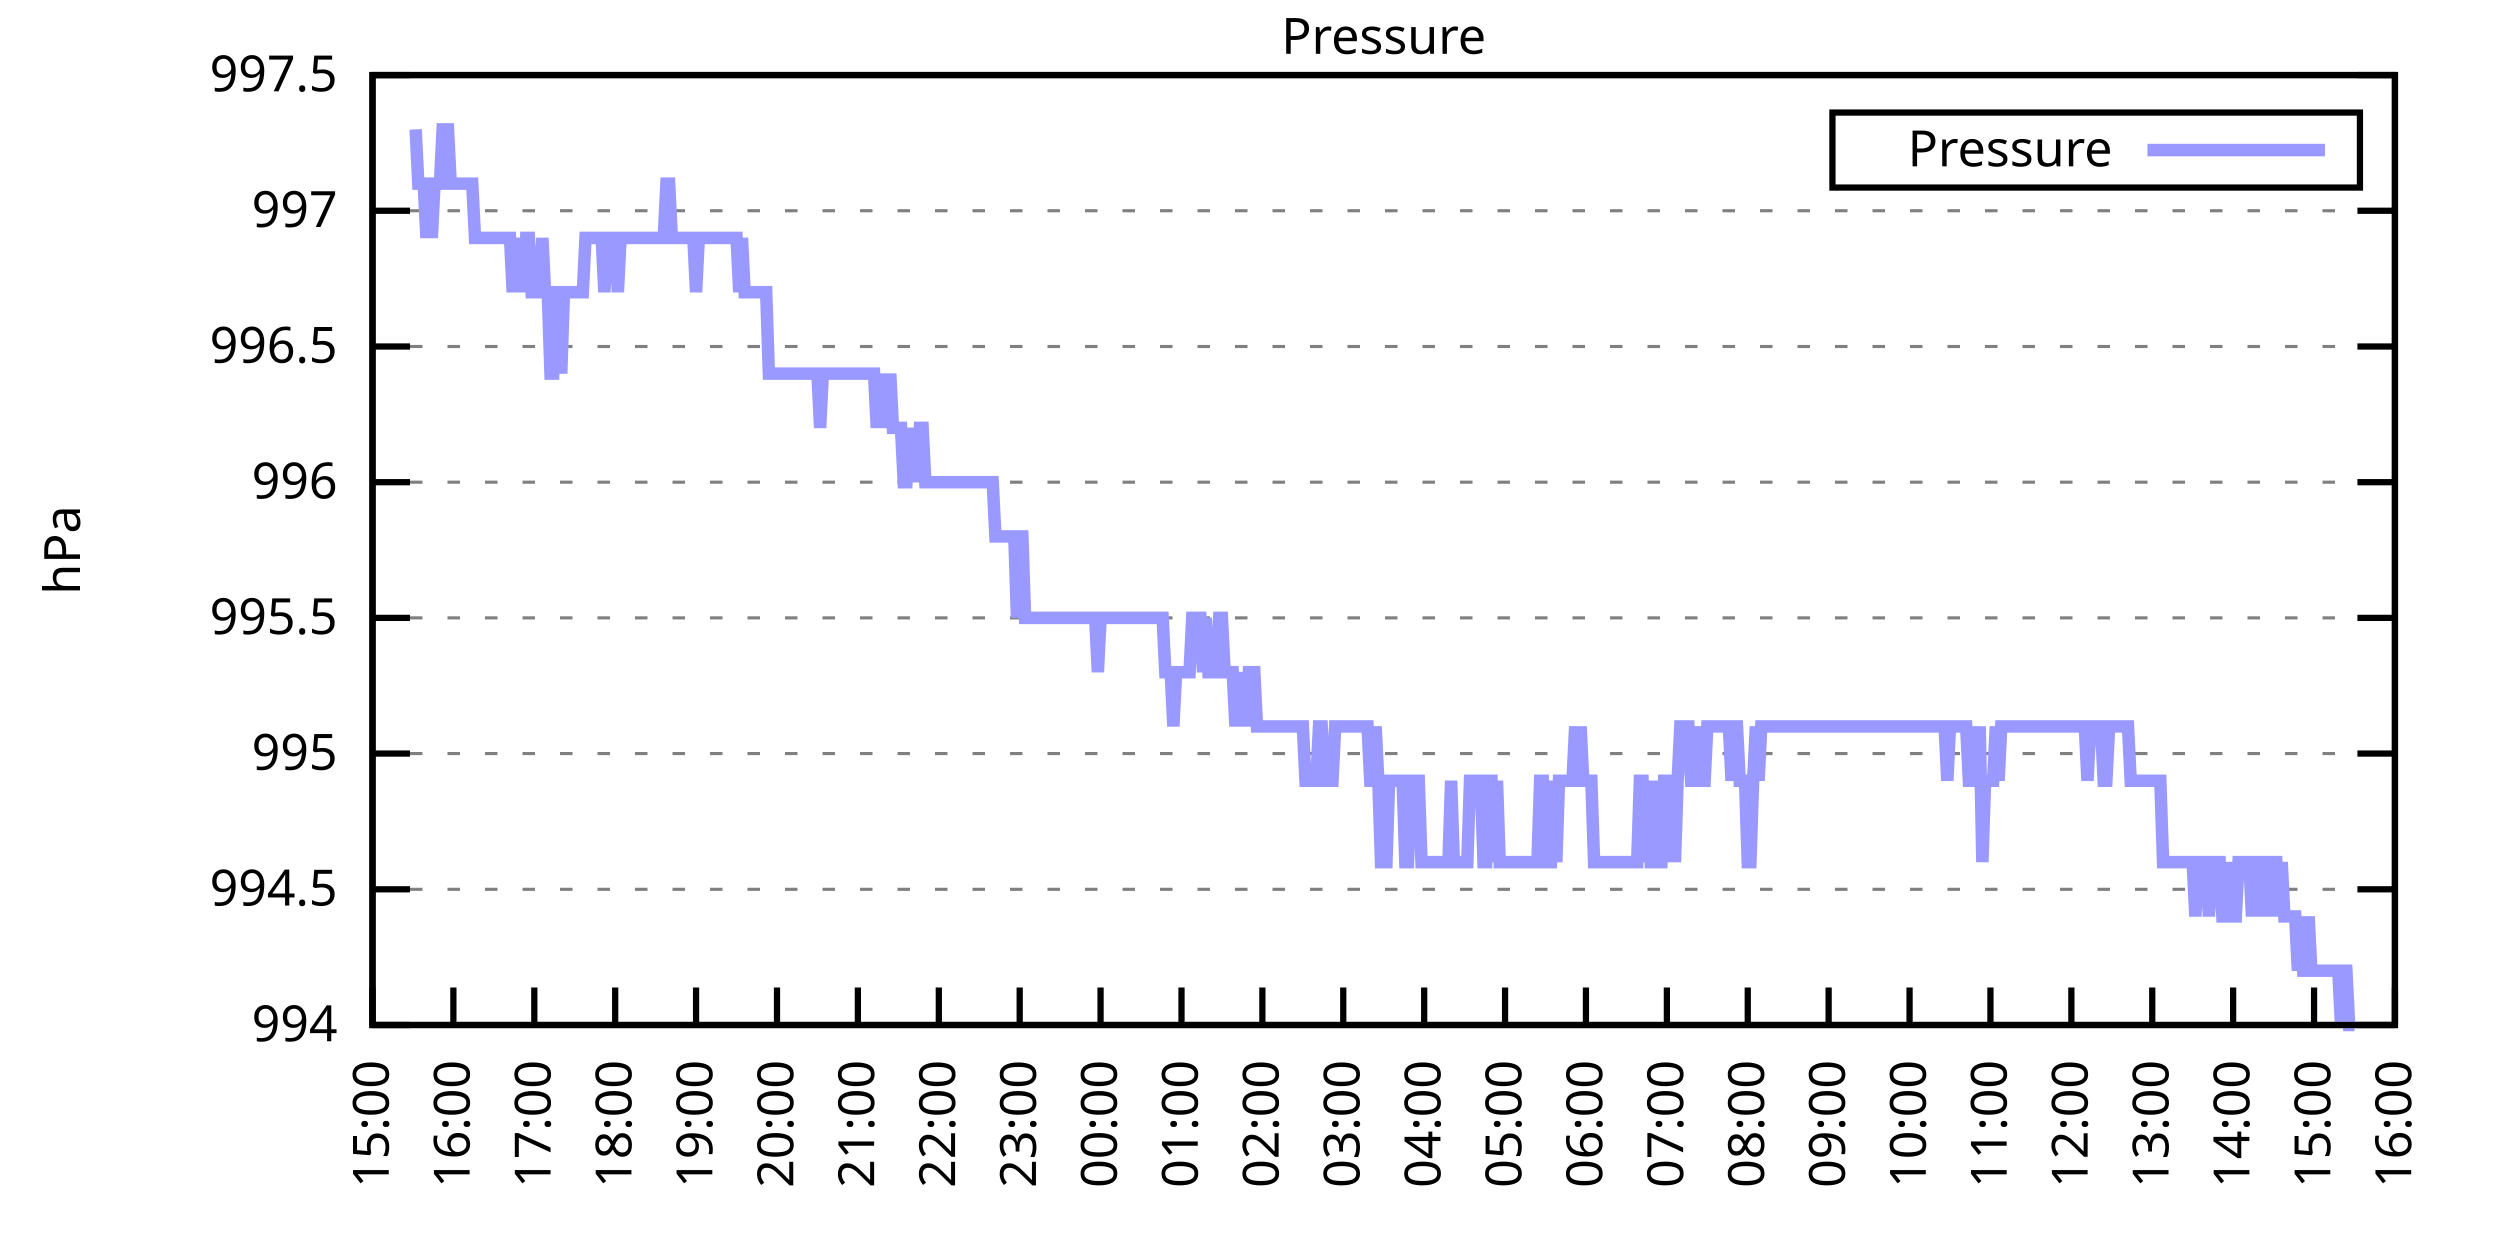
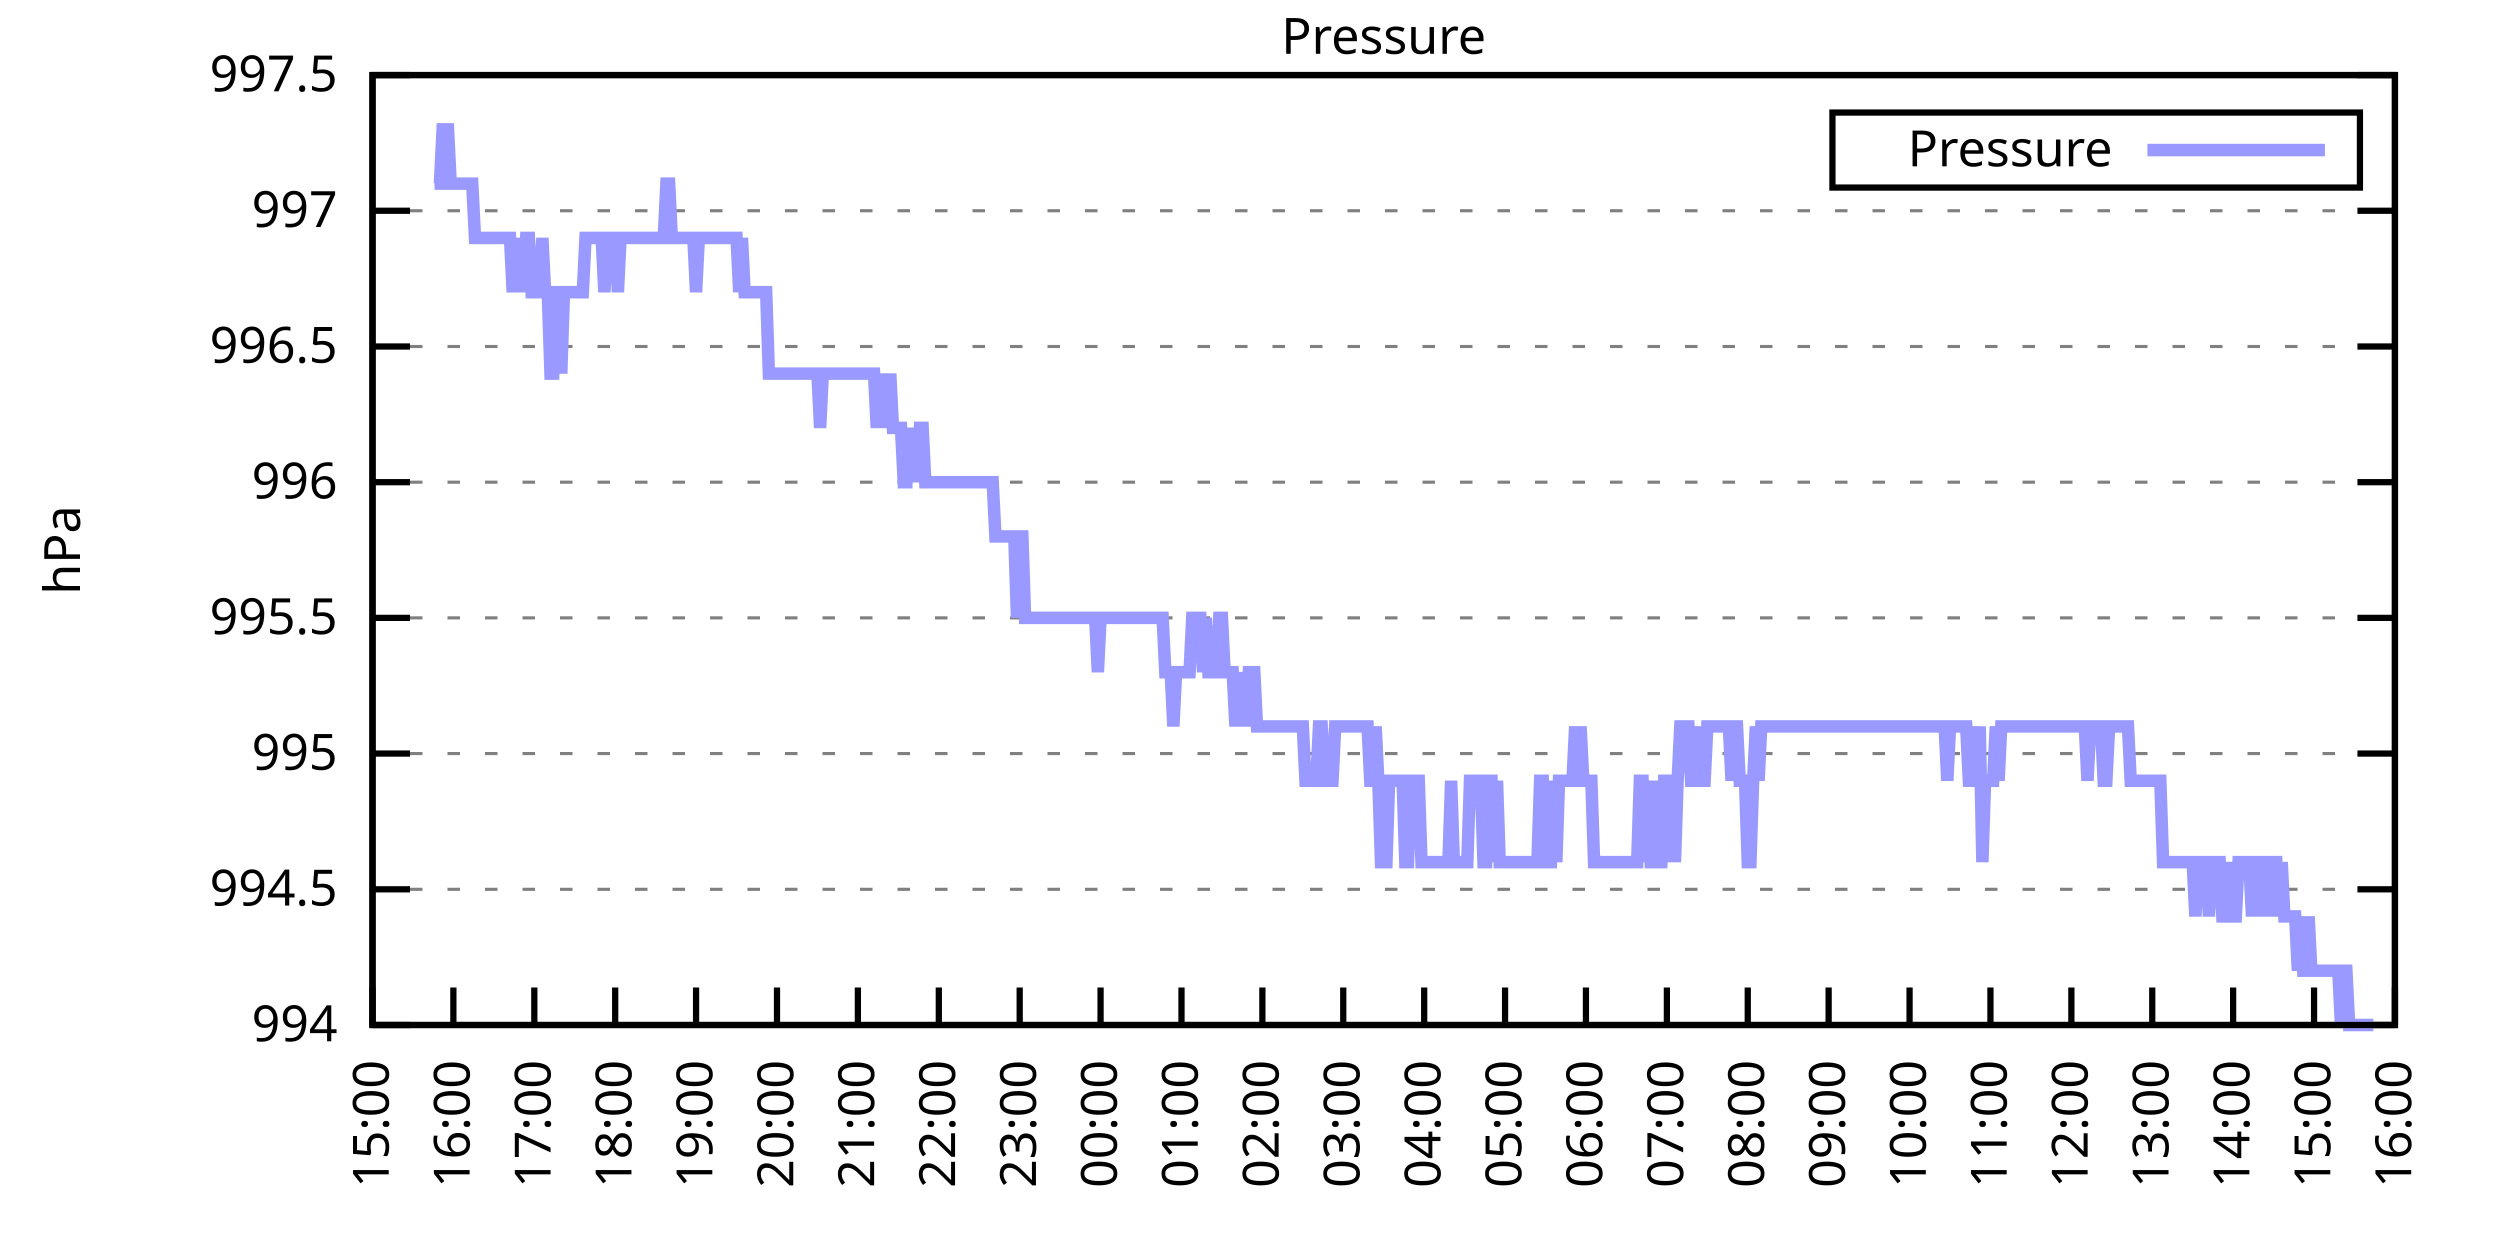
<svg xmlns="http://www.w3.org/2000/svg" xmlns:xlink="http://www.w3.org/1999/xlink" width="400" height="200" viewBox="0 0 400 200">
  <g id="gnuplot_canvas">
    <rect x="0" y="0" width="400" height="200" fill="none" />
    <defs>
      <circle id="gpDot" r="0.5" stroke-width="0.5" stroke="currentColor" />
      <path id="gpPt0" stroke-width="0.333" stroke="currentColor" d="M-1,0 h2 M0,-1 v2" />
      <path id="gpPt1" stroke-width="0.333" stroke="currentColor" d="M-1,-1 L1,1 M1,-1 L-1,1" />
      <path id="gpPt2" stroke-width="0.333" stroke="currentColor" d="M-1,0 L1,0 M0,-1 L0,1 M-1,-1 L1,1 M-1,1 L1,-1" />
      <rect id="gpPt3" stroke-width="0.333" stroke="currentColor" x="-1" y="-1" width="2" height="2" />
      <rect id="gpPt4" stroke-width="0.333" stroke="currentColor" fill="currentColor" x="-1" y="-1" width="2" height="2" />
      <circle id="gpPt5" stroke-width="0.333" stroke="currentColor" cx="0" cy="0" r="1" />
      <use xlink:href="#gpPt5" id="gpPt6" fill="currentColor" stroke="none" />
      <path id="gpPt7" stroke-width="0.333" stroke="currentColor" d="M0,-1.33 L-1.33,0.67 L1.33,0.67 z" />
      <use xlink:href="#gpPt7" id="gpPt8" fill="currentColor" stroke="none" />
      <use xlink:href="#gpPt7" id="gpPt9" stroke="currentColor" transform="rotate(180)" />
      <use xlink:href="#gpPt9" id="gpPt10" fill="currentColor" stroke="none" />
      <use xlink:href="#gpPt3" id="gpPt11" stroke="currentColor" transform="rotate(45)" />
      <use xlink:href="#gpPt11" id="gpPt12" fill="currentColor" stroke="none" />
      <path id="gpPt13" stroke-width="0.333" stroke="currentColor" d="M0,1.330 L1.265,0.411 L0.782,-1.067 L-0.782,-1.076 L-1.265,0.411 z" />
      <use xlink:href="#gpPt13" id="gpPt14" fill="currentColor" stroke="none" />
      <filter id="textbox" filterUnits="objectBoundingBox" x="0" y="0" height="1" width="1">
        <feFlood flood-color="white" flood-opacity="1" result="bgnd" />
        <feComposite in="SourceGraphic" in2="bgnd" operator="atop" />
      </filter>
      <filter id="greybox" filterUnits="objectBoundingBox" x="0" y="0" height="1" width="1">
        <feFlood flood-color="lightgrey" flood-opacity="1" result="grey" />
        <feComposite in="SourceGraphic" in2="grey" operator="atop" />
      </filter>
    </defs>
    <g fill="none" color="white" stroke="currentColor" stroke-width="1.00" stroke-linecap="butt" stroke-linejoin="miter">
</g>
    <g fill="none" color="black" stroke="currentColor" stroke-width="1.00" stroke-linecap="butt" stroke-linejoin="miter">
      <g stroke="none" shape-rendering="crispEdges">
        <polygon fill="rgb(255, 255, 255)" points="59.60,164.00 383.18,164.00 383.18,12.02 59.60,12.02 " />
      </g>
    </g>
    <g fill="none" color="black" stroke="currentColor" stroke-width="1.00" stroke-linecap="butt" stroke-linejoin="miter">
</g>
    <g fill="none" color="black" stroke="black" stroke-width="0.50" stroke-linecap="butt" stroke-linejoin="miter">
</g>
    <g fill="none" color="gray" stroke="currentColor" stroke-width="0.50" stroke-linecap="butt" stroke-linejoin="miter">
      <path stroke="gray" stroke-dasharray="2,4" class="gridline" d="M59.60,164.00 L383.19,164.00  " />
    </g>
    <g fill="none" color="gray" stroke="gray" stroke-width="1.00" stroke-linecap="butt" stroke-linejoin="miter">
</g>
    <g fill="none" color="black" stroke="currentColor" stroke-width="1.00" stroke-linecap="butt" stroke-linejoin="miter">
      <path stroke="black" d="M59.60,164.00 L65.60,164.00 M383.19,164.00 L377.19,164.00  " />
      <g transform="translate(54.00,166.60)" stroke="none" fill="black" font-family="Sans" font-size="8.00" text-anchor="end">
        <text>
          <tspan font-family="Sans"> 994</tspan>
        </text>
      </g>
    </g>
    <g fill="none" color="black" stroke="currentColor" stroke-width="1.00" stroke-linecap="butt" stroke-linejoin="miter">
</g>
    <g fill="none" color="black" stroke="black" stroke-width="0.50" stroke-linecap="butt" stroke-linejoin="miter">
</g>
    <g fill="none" color="gray" stroke="currentColor" stroke-width="0.50" stroke-linecap="butt" stroke-linejoin="miter">
      <path stroke="gray" stroke-dasharray="2,4" class="gridline" d="M59.60,142.29 L383.19,142.29  " />
    </g>
    <g fill="none" color="gray" stroke="gray" stroke-width="1.00" stroke-linecap="butt" stroke-linejoin="miter">
</g>
    <g fill="none" color="black" stroke="currentColor" stroke-width="1.00" stroke-linecap="butt" stroke-linejoin="miter">
      <path stroke="black" d="M59.60,142.29 L65.60,142.29 M383.19,142.29 L377.19,142.29  " />
      <g transform="translate(54.00,144.89)" stroke="none" fill="black" font-family="Sans" font-size="8.00" text-anchor="end">
        <text>
          <tspan font-family="Sans"> 994.5</tspan>
        </text>
      </g>
    </g>
    <g fill="none" color="black" stroke="currentColor" stroke-width="1.00" stroke-linecap="butt" stroke-linejoin="miter">
</g>
    <g fill="none" color="black" stroke="black" stroke-width="0.50" stroke-linecap="butt" stroke-linejoin="miter">
</g>
    <g fill="none" color="gray" stroke="currentColor" stroke-width="0.50" stroke-linecap="butt" stroke-linejoin="miter">
      <path stroke="gray" stroke-dasharray="2,4" class="gridline" d="M59.60,120.57 L383.19,120.57  " />
    </g>
    <g fill="none" color="gray" stroke="gray" stroke-width="1.00" stroke-linecap="butt" stroke-linejoin="miter">
</g>
    <g fill="none" color="black" stroke="currentColor" stroke-width="1.00" stroke-linecap="butt" stroke-linejoin="miter">
      <path stroke="black" d="M59.60,120.57 L65.60,120.57 M383.19,120.57 L377.19,120.57  " />
      <g transform="translate(54.00,123.17)" stroke="none" fill="black" font-family="Sans" font-size="8.00" text-anchor="end">
        <text>
          <tspan font-family="Sans"> 995</tspan>
        </text>
      </g>
    </g>
    <g fill="none" color="black" stroke="currentColor" stroke-width="1.00" stroke-linecap="butt" stroke-linejoin="miter">
</g>
    <g fill="none" color="black" stroke="black" stroke-width="0.50" stroke-linecap="butt" stroke-linejoin="miter">
</g>
    <g fill="none" color="gray" stroke="currentColor" stroke-width="0.50" stroke-linecap="butt" stroke-linejoin="miter">
      <path stroke="gray" stroke-dasharray="2,4" class="gridline" d="M59.60,98.86 L383.19,98.86  " />
    </g>
    <g fill="none" color="gray" stroke="gray" stroke-width="1.00" stroke-linecap="butt" stroke-linejoin="miter">
</g>
    <g fill="none" color="black" stroke="currentColor" stroke-width="1.00" stroke-linecap="butt" stroke-linejoin="miter">
      <path stroke="black" d="M59.60,98.86 L65.60,98.86 M383.19,98.86 L377.19,98.86  " />
      <g transform="translate(54.00,101.46)" stroke="none" fill="black" font-family="Sans" font-size="8.00" text-anchor="end">
        <text>
          <tspan font-family="Sans"> 995.5</tspan>
        </text>
      </g>
    </g>
    <g fill="none" color="black" stroke="currentColor" stroke-width="1.00" stroke-linecap="butt" stroke-linejoin="miter">
</g>
    <g fill="none" color="black" stroke="black" stroke-width="0.50" stroke-linecap="butt" stroke-linejoin="miter">
</g>
    <g fill="none" color="gray" stroke="currentColor" stroke-width="0.50" stroke-linecap="butt" stroke-linejoin="miter">
      <path stroke="gray" stroke-dasharray="2,4" class="gridline" d="M59.60,77.15 L383.19,77.15  " />
    </g>
    <g fill="none" color="gray" stroke="gray" stroke-width="1.00" stroke-linecap="butt" stroke-linejoin="miter">
</g>
    <g fill="none" color="black" stroke="currentColor" stroke-width="1.00" stroke-linecap="butt" stroke-linejoin="miter">
      <path stroke="black" d="M59.60,77.15 L65.60,77.15 M383.19,77.15 L377.19,77.15  " />
      <g transform="translate(54.00,79.75)" stroke="none" fill="black" font-family="Sans" font-size="8.00" text-anchor="end">
        <text>
          <tspan font-family="Sans"> 996</tspan>
        </text>
      </g>
    </g>
    <g fill="none" color="black" stroke="currentColor" stroke-width="1.00" stroke-linecap="butt" stroke-linejoin="miter">
</g>
    <g fill="none" color="black" stroke="black" stroke-width="0.50" stroke-linecap="butt" stroke-linejoin="miter">
</g>
    <g fill="none" color="gray" stroke="currentColor" stroke-width="0.50" stroke-linecap="butt" stroke-linejoin="miter">
      <path stroke="gray" stroke-dasharray="2,4" class="gridline" d="M59.60,55.44 L383.19,55.44  " />
    </g>
    <g fill="none" color="gray" stroke="gray" stroke-width="1.00" stroke-linecap="butt" stroke-linejoin="miter">
</g>
    <g fill="none" color="black" stroke="currentColor" stroke-width="1.00" stroke-linecap="butt" stroke-linejoin="miter">
      <path stroke="black" d="M59.60,55.44 L65.60,55.44 M383.19,55.44 L377.19,55.44  " />
      <g transform="translate(54.00,58.04)" stroke="none" fill="black" font-family="Sans" font-size="8.00" text-anchor="end">
        <text>
          <tspan font-family="Sans"> 996.5</tspan>
        </text>
      </g>
    </g>
    <g fill="none" color="black" stroke="currentColor" stroke-width="1.00" stroke-linecap="butt" stroke-linejoin="miter">
</g>
    <g fill="none" color="black" stroke="black" stroke-width="0.50" stroke-linecap="butt" stroke-linejoin="miter">
</g>
    <g fill="none" color="gray" stroke="currentColor" stroke-width="0.50" stroke-linecap="butt" stroke-linejoin="miter">
      <path stroke="gray" stroke-dasharray="2,4" class="gridline" d="M59.60,33.72 L383.19,33.72  " />
    </g>
    <g fill="none" color="gray" stroke="gray" stroke-width="1.00" stroke-linecap="butt" stroke-linejoin="miter">
</g>
    <g fill="none" color="black" stroke="currentColor" stroke-width="1.00" stroke-linecap="butt" stroke-linejoin="miter">
      <path stroke="black" d="M59.60,33.72 L65.60,33.72 M383.19,33.72 L377.19,33.72  " />
      <g transform="translate(54.00,36.32)" stroke="none" fill="black" font-family="Sans" font-size="8.00" text-anchor="end">
        <text>
          <tspan font-family="Sans"> 997</tspan>
        </text>
      </g>
    </g>
    <g fill="none" color="black" stroke="currentColor" stroke-width="1.00" stroke-linecap="butt" stroke-linejoin="miter">
</g>
    <g fill="none" color="black" stroke="black" stroke-width="0.50" stroke-linecap="butt" stroke-linejoin="miter">
</g>
    <g fill="none" color="gray" stroke="currentColor" stroke-width="0.50" stroke-linecap="butt" stroke-linejoin="miter">
      <path stroke="gray" stroke-dasharray="2,4" class="gridline" d="M59.60,12.01 L383.19,12.01  " />
    </g>
    <g fill="none" color="gray" stroke="gray" stroke-width="1.00" stroke-linecap="butt" stroke-linejoin="miter">
</g>
    <g fill="none" color="black" stroke="currentColor" stroke-width="1.00" stroke-linecap="butt" stroke-linejoin="miter">
      <path stroke="black" d="M59.60,12.01 L65.60,12.01 M383.19,12.01 L377.19,12.01  " />
      <g transform="translate(54.00,14.61)" stroke="none" fill="black" font-family="Sans" font-size="8.00" text-anchor="end">
        <text>
          <tspan font-family="Sans"> 997.5</tspan>
        </text>
      </g>
    </g>
    <g fill="none" color="black" stroke="currentColor" stroke-width="1.00" stroke-linecap="butt" stroke-linejoin="miter">
      <path stroke="black" d="M59.60,164.00 L59.60,158.00  " />
      <g transform="translate(62.20,169.60) rotate(270.00)" stroke="none" fill="black" font-family="Sans" font-size="8.00" text-anchor="end">
        <text>
          <tspan font-family="Sans">15:00</tspan>
        </text>
      </g>
    </g>
    <g fill="none" color="black" stroke="currentColor" stroke-width="1.00" stroke-linecap="butt" stroke-linejoin="miter">
      <path stroke="black" d="M72.54,164.00 L72.54,158.00  " />
      <g transform="translate(75.14,169.60) rotate(270.00)" stroke="none" fill="black" font-family="Sans" font-size="8.00" text-anchor="end">
        <text>
          <tspan font-family="Sans">16:00</tspan>
        </text>
      </g>
    </g>
    <g fill="none" color="black" stroke="currentColor" stroke-width="1.00" stroke-linecap="butt" stroke-linejoin="miter">
      <path stroke="black" d="M85.49,164.00 L85.49,158.00  " />
      <g transform="translate(88.09,169.60) rotate(270.00)" stroke="none" fill="black" font-family="Sans" font-size="8.00" text-anchor="end">
        <text>
          <tspan font-family="Sans">17:00</tspan>
        </text>
      </g>
    </g>
    <g fill="none" color="black" stroke="currentColor" stroke-width="1.00" stroke-linecap="butt" stroke-linejoin="miter">
      <path stroke="black" d="M98.43,164.00 L98.43,158.00  " />
      <g transform="translate(101.03,169.60) rotate(270.00)" stroke="none" fill="black" font-family="Sans" font-size="8.00" text-anchor="end">
        <text>
          <tspan font-family="Sans">18:00</tspan>
        </text>
      </g>
    </g>
    <g fill="none" color="black" stroke="currentColor" stroke-width="1.00" stroke-linecap="butt" stroke-linejoin="miter">
      <path stroke="black" d="M111.37,164.00 L111.37,158.00  " />
      <g transform="translate(113.97,169.60) rotate(270.00)" stroke="none" fill="black" font-family="Sans" font-size="8.00" text-anchor="end">
        <text>
          <tspan font-family="Sans">19:00</tspan>
        </text>
      </g>
    </g>
    <g fill="none" color="black" stroke="currentColor" stroke-width="1.00" stroke-linecap="butt" stroke-linejoin="miter">
      <path stroke="black" d="M124.32,164.00 L124.32,158.00  " />
      <g transform="translate(126.92,169.60) rotate(270.00)" stroke="none" fill="black" font-family="Sans" font-size="8.00" text-anchor="end">
        <text>
          <tspan font-family="Sans">20:00</tspan>
        </text>
      </g>
    </g>
    <g fill="none" color="black" stroke="currentColor" stroke-width="1.00" stroke-linecap="butt" stroke-linejoin="miter">
      <path stroke="black" d="M137.26,164.00 L137.26,158.00  " />
      <g transform="translate(139.86,169.60) rotate(270.00)" stroke="none" fill="black" font-family="Sans" font-size="8.00" text-anchor="end">
        <text>
          <tspan font-family="Sans">21:00</tspan>
        </text>
      </g>
    </g>
    <g fill="none" color="black" stroke="currentColor" stroke-width="1.00" stroke-linecap="butt" stroke-linejoin="miter">
      <path stroke="black" d="M150.21,164.00 L150.21,158.00  " />
      <g transform="translate(152.81,169.60) rotate(270.00)" stroke="none" fill="black" font-family="Sans" font-size="8.00" text-anchor="end">
        <text>
          <tspan font-family="Sans">22:00</tspan>
        </text>
      </g>
    </g>
    <g fill="none" color="black" stroke="currentColor" stroke-width="1.00" stroke-linecap="butt" stroke-linejoin="miter">
      <path stroke="black" d="M163.15,164.00 L163.15,158.00  " />
      <g transform="translate(165.75,169.60) rotate(270.00)" stroke="none" fill="black" font-family="Sans" font-size="8.00" text-anchor="end">
        <text>
          <tspan font-family="Sans">23:00</tspan>
        </text>
      </g>
    </g>
    <g fill="none" color="black" stroke="currentColor" stroke-width="1.00" stroke-linecap="butt" stroke-linejoin="miter">
      <path stroke="black" d="M176.09,164.00 L176.09,158.00  " />
      <g transform="translate(178.69,169.60) rotate(270.00)" stroke="none" fill="black" font-family="Sans" font-size="8.00" text-anchor="end">
        <text>
          <tspan font-family="Sans">00:00</tspan>
        </text>
      </g>
    </g>
    <g fill="none" color="black" stroke="currentColor" stroke-width="1.00" stroke-linecap="butt" stroke-linejoin="miter">
      <path stroke="black" d="M189.04,164.00 L189.04,158.00  " />
      <g transform="translate(191.64,169.60) rotate(270.00)" stroke="none" fill="black" font-family="Sans" font-size="8.00" text-anchor="end">
        <text>
          <tspan font-family="Sans">01:00</tspan>
        </text>
      </g>
    </g>
    <g fill="none" color="black" stroke="currentColor" stroke-width="1.00" stroke-linecap="butt" stroke-linejoin="miter">
      <path stroke="black" d="M201.98,164.00 L201.98,158.00  " />
      <g transform="translate(204.58,169.60) rotate(270.00)" stroke="none" fill="black" font-family="Sans" font-size="8.00" text-anchor="end">
        <text>
          <tspan font-family="Sans">02:00</tspan>
        </text>
      </g>
    </g>
    <g fill="none" color="black" stroke="currentColor" stroke-width="1.00" stroke-linecap="butt" stroke-linejoin="miter">
      <path stroke="black" d="M214.92,164.00 L214.92,158.00  " />
      <g transform="translate(217.52,169.60) rotate(270.00)" stroke="none" fill="black" font-family="Sans" font-size="8.00" text-anchor="end">
        <text>
          <tspan font-family="Sans">03:00</tspan>
        </text>
      </g>
    </g>
    <g fill="none" color="black" stroke="currentColor" stroke-width="1.00" stroke-linecap="butt" stroke-linejoin="miter">
      <path stroke="black" d="M227.87,164.00 L227.87,158.00  " />
      <g transform="translate(230.47,169.60) rotate(270.00)" stroke="none" fill="black" font-family="Sans" font-size="8.00" text-anchor="end">
        <text>
          <tspan font-family="Sans">04:00</tspan>
        </text>
      </g>
    </g>
    <g fill="none" color="black" stroke="currentColor" stroke-width="1.00" stroke-linecap="butt" stroke-linejoin="miter">
      <path stroke="black" d="M240.81,164.00 L240.81,158.00  " />
      <g transform="translate(243.41,169.60) rotate(270.00)" stroke="none" fill="black" font-family="Sans" font-size="8.00" text-anchor="end">
        <text>
          <tspan font-family="Sans">05:00</tspan>
        </text>
      </g>
    </g>
    <g fill="none" color="black" stroke="currentColor" stroke-width="1.00" stroke-linecap="butt" stroke-linejoin="miter">
      <path stroke="black" d="M253.75,164.00 L253.75,158.00  " />
      <g transform="translate(256.35,169.60) rotate(270.00)" stroke="none" fill="black" font-family="Sans" font-size="8.00" text-anchor="end">
        <text>
          <tspan font-family="Sans">06:00</tspan>
        </text>
      </g>
    </g>
    <g fill="none" color="black" stroke="currentColor" stroke-width="1.00" stroke-linecap="butt" stroke-linejoin="miter">
      <path stroke="black" d="M266.70,164.00 L266.70,158.00  " />
      <g transform="translate(269.30,169.60) rotate(270.00)" stroke="none" fill="black" font-family="Sans" font-size="8.00" text-anchor="end">
        <text>
          <tspan font-family="Sans">07:00</tspan>
        </text>
      </g>
    </g>
    <g fill="none" color="black" stroke="currentColor" stroke-width="1.00" stroke-linecap="butt" stroke-linejoin="miter">
      <path stroke="black" d="M279.64,164.00 L279.64,158.00  " />
      <g transform="translate(282.24,169.60) rotate(270.00)" stroke="none" fill="black" font-family="Sans" font-size="8.00" text-anchor="end">
        <text>
          <tspan font-family="Sans">08:00</tspan>
        </text>
      </g>
    </g>
    <g fill="none" color="black" stroke="currentColor" stroke-width="1.00" stroke-linecap="butt" stroke-linejoin="miter">
      <path stroke="black" d="M292.58,164.00 L292.58,158.00  " />
      <g transform="translate(295.18,169.60) rotate(270.00)" stroke="none" fill="black" font-family="Sans" font-size="8.00" text-anchor="end">
        <text>
          <tspan font-family="Sans">09:00</tspan>
        </text>
      </g>
    </g>
    <g fill="none" color="black" stroke="currentColor" stroke-width="1.00" stroke-linecap="butt" stroke-linejoin="miter">
      <path stroke="black" d="M305.53,164.00 L305.53,158.00  " />
      <g transform="translate(308.13,169.60) rotate(270.00)" stroke="none" fill="black" font-family="Sans" font-size="8.00" text-anchor="end">
        <text>
          <tspan font-family="Sans">10:00</tspan>
        </text>
      </g>
    </g>
    <g fill="none" color="black" stroke="currentColor" stroke-width="1.00" stroke-linecap="butt" stroke-linejoin="miter">
      <path stroke="black" d="M318.47,164.00 L318.47,158.00  " />
      <g transform="translate(321.07,169.60) rotate(270.00)" stroke="none" fill="black" font-family="Sans" font-size="8.00" text-anchor="end">
        <text>
          <tspan font-family="Sans">11:00</tspan>
        </text>
      </g>
    </g>
    <g fill="none" color="black" stroke="currentColor" stroke-width="1.00" stroke-linecap="butt" stroke-linejoin="miter">
      <path stroke="black" d="M331.42,164.00 L331.42,158.00  " />
      <g transform="translate(334.02,169.60) rotate(270.00)" stroke="none" fill="black" font-family="Sans" font-size="8.00" text-anchor="end">
        <text>
          <tspan font-family="Sans">12:00</tspan>
        </text>
      </g>
    </g>
    <g fill="none" color="black" stroke="currentColor" stroke-width="1.00" stroke-linecap="butt" stroke-linejoin="miter">
      <path stroke="black" d="M344.36,164.00 L344.36,158.00  " />
      <g transform="translate(346.96,169.60) rotate(270.00)" stroke="none" fill="black" font-family="Sans" font-size="8.00" text-anchor="end">
        <text>
          <tspan font-family="Sans">13:00</tspan>
        </text>
      </g>
    </g>
    <g fill="none" color="black" stroke="currentColor" stroke-width="1.00" stroke-linecap="butt" stroke-linejoin="miter">
      <path stroke="black" d="M357.30,164.00 L357.30,158.00  " />
      <g transform="translate(359.90,169.60) rotate(270.00)" stroke="none" fill="black" font-family="Sans" font-size="8.00" text-anchor="end">
        <text>
          <tspan font-family="Sans">14:00</tspan>
        </text>
      </g>
    </g>
    <g fill="none" color="black" stroke="currentColor" stroke-width="1.00" stroke-linecap="butt" stroke-linejoin="miter">
      <path stroke="black" d="M370.25,164.00 L370.25,158.00  " />
      <g transform="translate(372.85,169.60) rotate(270.00)" stroke="none" fill="black" font-family="Sans" font-size="8.00" text-anchor="end">
        <text>
          <tspan font-family="Sans">15:00</tspan>
        </text>
      </g>
    </g>
    <g fill="none" color="black" stroke="currentColor" stroke-width="1.00" stroke-linecap="butt" stroke-linejoin="miter">
      <path stroke="black" d="M383.19,164.00 L383.19,158.00  " />
      <g transform="translate(385.79,169.60) rotate(270.00)" stroke="none" fill="black" font-family="Sans" font-size="8.00" text-anchor="end">
        <text>
          <tspan font-family="Sans">16:00</tspan>
        </text>
      </g>
    </g>
    <g fill="none" color="black" stroke="currentColor" stroke-width="1.00" stroke-linecap="butt" stroke-linejoin="miter">
</g>
    <g fill="none" color="black" stroke="currentColor" stroke-width="1.00" stroke-linecap="butt" stroke-linejoin="miter">
      <path stroke="black" d="M59.60,12.01 L59.60,164.00 L383.19,164.00 L383.19,12.01 L59.60,12.01 Z  " />
    </g>
    <g fill="none" color="black" stroke="currentColor" stroke-width="1.00" stroke-linecap="butt" stroke-linejoin="miter">
</g>
    <g fill="none" color="black" stroke="currentColor" stroke-width="1.00" stroke-linecap="butt" stroke-linejoin="miter">
      <path stroke="black" d="M293.19,30.01 L293.19,18.01 L377.59,18.01 L377.59,30.01 L293.19,30.01 Z  " />
    </g>
    <g id="Pressure_plot_1">
      <g fill="none" color="white" stroke="black" stroke-width="2.00" stroke-linecap="butt" stroke-linejoin="miter">
</g>
      <g fill="none" color="black" stroke="currentColor" stroke-width="2.00" stroke-linecap="butt" stroke-linejoin="miter">
        <g transform="translate(337.99,26.61)" stroke="none" fill="black" font-family="Sans" font-size="8.00" text-anchor="end">
          <text>
            <tspan font-family="Sans">Pressure</tspan>
          </text>
        </g>
      </g>
      <g fill="none" color="black" stroke="currentColor" stroke-width="2.00" stroke-linecap="butt" stroke-linejoin="miter">
-         <path stroke="rgb(153, 153, 255)" d="M343.59,24.01 L371.99,24.01 M66.50,20.70 L66.93,29.38 L67.37,29.38 L67.80,29.38 L68.23,38.07 L68.66,29.38   L69.09,38.07 L69.52,29.38 L69.95,29.38 L70.39,29.38 L70.82,20.70 L71.25,20.70 L71.68,20.70 L72.11,29.38   L72.54,29.38 L72.98,29.38 L73.41,29.38 L73.84,29.38 L74.27,29.38 L74.70,29.38 L75.13,29.38 L75.56,29.38   L76.00,38.07 L76.43,38.07 L76.86,38.07 L77.29,38.07 L77.72,38.07 L78.15,38.07 L78.58,38.07 L79.02,38.07   L79.45,38.07 L79.88,38.07 L80.31,38.07 L80.74,38.07 L81.17,38.07 L81.60,38.07 L82.04,46.75 L82.47,38.07   L82.90,46.75 L83.33,38.07 L83.76,46.75 L84.19,38.07 L84.62,38.07 L85.06,46.75 L85.49,46.75 L85.92,46.75   L86.35,46.75 L86.78,38.07 L87.21,46.75 L87.64,46.75 L88.08,59.78 L88.51,59.78 L88.94,46.75 L89.37,46.75   L89.80,59.78 L90.23,46.75 L90.66,46.75 L91.10,46.75 L91.53,46.75 L91.96,46.75 L92.39,46.75 L92.82,46.75   L93.25,46.75 L93.68,38.07 L94.12,38.07 L94.55,38.07 L94.98,38.07 L95.41,38.07 L95.84,38.07 L96.27,38.07   L96.70,46.75 L97.14,38.07 L97.57,38.07 L98.00,38.07 L98.43,38.07 L98.86,46.75 L99.29,38.07 L99.73,38.07   L100.16,38.07 L100.59,38.07 L101.02,38.07 L101.45,38.07 L101.88,38.07 L102.31,38.07 L102.75,38.07 L103.18,38.07   L103.61,38.07 L104.04,38.07 L104.47,38.07 L104.90,38.07 L105.33,38.07 L105.77,38.07 L106.20,38.07 L106.63,29.38   L107.06,29.38 L107.49,38.07 L107.92,38.07 L108.35,38.07 L108.79,38.07 L109.22,38.07 L109.65,38.07 L110.08,38.07   L110.51,38.07 L110.94,38.07 L111.37,46.75 L111.81,38.07 L112.24,38.07 L112.67,38.07 L113.10,38.07 L113.53,38.07   L113.96,38.07 L114.39,38.07 L114.83,38.07 L115.26,38.07 L115.69,38.07 L116.12,38.07 L116.55,38.07 L116.98,38.07   L117.41,38.07 L117.85,38.07 L118.28,46.75 L118.71,38.07 L119.14,46.75 L119.57,46.75 L120.00,46.75 L120.43,46.75   L120.87,46.75 L121.30,46.75 L121.73,46.75 L122.16,46.75 L122.59,46.75 L123.02,59.78 L123.46,59.78 L123.89,59.78   L124.32,59.78 L124.75,59.78 L125.18,59.78 L125.61,59.78 L126.04,59.78 L126.48,59.78 L126.91,59.78 L127.34,59.78   L127.77,59.78 L128.20,59.78 L128.63,59.78 L129.06,59.78 L129.50,59.78 L129.93,59.78 L130.36,59.78 L130.79,59.78   L131.22,68.46 L131.65,59.78 L132.08,59.78 L132.52,59.78 L132.95,59.78 L133.38,59.78 L133.81,59.78 L134.24,59.78   L134.67,59.78 L135.10,59.78 L135.54,59.78 L135.97,59.78 L136.40,59.78 L136.83,59.78 L137.26,59.78 L137.69,59.78   L138.12,59.78 L138.56,59.78 L138.99,59.78 L139.42,59.78 L139.85,59.78 L140.28,68.46 L140.71,59.78 L141.14,68.46   L141.58,59.78 L142.01,68.46 L142.44,59.78 L142.87,68.46 L143.30,68.46 L143.73,68.46 L144.16,68.46 L144.60,77.15   L145.03,77.15 L145.46,68.46 L145.89,77.15 L146.32,68.46 L146.75,77.15 L147.19,68.46 L147.62,68.46 L148.05,77.15   L148.48,77.15 L148.91,77.15 L149.34,77.15 L149.77,77.15 L150.21,77.15 L150.64,77.15 L151.07,77.15 L151.50,77.15   L151.93,77.15 L152.36,77.15 L152.79,77.15 L153.23,77.15 L153.66,77.15 L154.09,77.15 L154.52,77.15 L154.95,77.15   L155.38,77.15 L155.81,77.15 L156.25,77.15 L156.68,77.15 L157.11,77.15 L157.54,77.15 L157.97,77.15 L158.40,77.15   L158.83,77.15 L159.27,85.83 L159.70,85.83 L160.13,85.83 L160.56,85.83 L160.99,85.83 L161.42,85.83 L161.85,85.83   L162.29,85.83 L162.72,98.86 L163.15,85.83 L163.58,85.83 L164.01,98.86 L164.44,98.86 L164.87,98.86 L165.31,98.86   L165.74,98.86 L166.17,98.86 L166.60,98.86 L167.03,98.86 L167.46,98.86 L167.89,98.86 L168.33,98.86 L168.76,98.86   L169.19,98.86 L169.62,98.86 L170.05,98.86 L170.48,98.86 L170.91,98.86 L171.35,98.86 L171.78,98.86 L172.21,98.86   L172.64,98.86 L173.07,98.86 L173.50,98.86 L173.94,98.86 L174.37,98.86 L174.80,98.86 L175.23,98.86 L175.66,107.55   L176.09,98.86 L176.52,98.86 L176.96,98.86 L177.39,98.86 L177.82,98.86 L178.25,98.86 L178.68,98.86 L179.11,98.86   L179.54,98.86 L179.98,98.86 L180.41,98.86 L180.84,98.86 L181.27,98.86 L181.70,98.86 L182.13,98.86 L182.56,98.86   L183.00,98.86 L183.43,98.86 L183.86,98.86 L184.29,98.86 L184.72,98.86 L185.15,98.86 L185.58,98.86 L186.02,98.86   L186.45,107.55 L186.88,107.55 L187.31,107.55 L187.74,116.23 L188.17,107.55 L188.60,107.55 L189.04,107.55 L189.47,107.55   L189.90,107.55 L190.33,107.55 L190.76,98.86 L191.19,98.86 L191.62,98.86 L192.06,98.86 L192.49,107.55 L192.92,98.86   L193.35,107.55 L193.78,107.55 L194.21,107.55 L194.64,107.55 L195.08,98.86 L195.51,98.86 L195.94,107.55 L196.37,107.55   L196.80,107.55 L197.23,107.55 L197.67,116.23 L198.10,107.55 L198.53,116.23 L198.96,107.55 L199.39,116.23 L199.82,107.55   L200.25,107.55 L200.69,107.55 L201.12,116.23 L201.55,116.23 L201.98,116.23 L202.41,116.23 L202.84,116.23 L203.27,116.23   L203.71,116.23 L204.14,116.23 L204.57,116.23 L205.00,116.23 L205.43,116.23 L205.86,116.23 L206.29,116.23 L206.73,116.23   L207.16,116.23 L207.59,116.23 L208.02,116.23 L208.45,116.23 L208.88,124.92 L209.31,124.92 L209.75,124.92 L210.18,124.92   L210.61,124.92 L211.04,116.23 L211.47,116.23 L211.90,124.92 L212.33,124.92 L212.77,124.92 L213.20,124.92 L213.63,116.23   L214.06,116.23 L214.49,116.23 L214.92,116.23 L215.35,116.23 L215.79,116.23 L216.22,116.23 L216.65,116.23 L217.08,116.23   L217.51,116.23 L217.94,116.23 L218.37,116.23 L218.81,116.23 L219.24,124.92 L219.67,124.92 L220.10,116.23 L220.53,124.92   L220.96,137.94 L221.40,137.94 L221.83,137.94 L222.26,124.92 L222.69,124.92 L223.12,124.92 L223.55,124.92 L223.98,124.92   L224.42,124.92 L224.85,137.94 L225.28,137.94 L225.71,124.92 L226.14,124.92 L226.57,124.92 L227.00,124.92 L227.44,137.94   L227.87,137.94 L228.30,137.94 L228.73,137.94 L229.16,137.94 L229.59,137.94 L230.02,137.94 L230.46,137.94 L230.89,137.94   L231.32,137.94 L231.75,137.94 L232.18,124.92 L232.61,137.94 L233.04,137.94 L233.48,137.94 L233.91,137.94 L234.34,137.94   L234.77,137.94 L235.20,124.92 L235.63,124.92 L236.06,124.92 L236.50,124.92 L236.93,124.92 L237.36,137.94 L237.79,137.94   L238.22,124.92 L238.65,124.92 L239.08,137.94 L239.52,124.92 L239.95,137.94 L240.38,137.94 L240.81,137.94 L241.24,137.94   L241.67,137.94 L242.10,137.94 L242.54,137.94 L242.97,137.94 L243.40,137.94 L243.83,137.94 L244.26,137.94 L244.69,137.94   L245.12,137.94 L245.56,137.94 L245.99,137.94 L246.42,124.92 L246.85,124.92 L247.28,137.94 L247.71,137.94 L248.15,137.94   L248.58,124.92 L249.01,137.94 L249.44,124.92 L249.87,124.92 L250.30,124.92 L250.73,124.92 L251.17,124.92 L251.60,124.92   L252.03,116.23 L252.46,124.92 L252.89,116.23 L253.32,124.92 L253.75,124.92 L254.19,124.92 L254.62,124.92 L255.05,137.94   L255.48,137.94 L255.91,137.94 L256.34,137.94 L256.77,137.94 L257.21,137.94 L257.64,137.94 L258.07,137.94 L258.50,137.94   L258.93,137.94 L259.36,137.94 L259.79,137.94 L260.23,137.94 L260.66,137.94 L261.09,137.94 L261.52,137.94 L261.95,137.94   L262.38,124.92 L262.81,124.92 L263.25,137.94 L263.68,124.92 L264.11,137.94 L264.54,137.94 L264.97,124.92 L265.40,137.94   L265.83,137.94 L266.27,124.92 L266.70,124.92 L267.13,137.94 L267.56,124.92 L267.99,137.94 L268.42,124.92 L268.85,116.23   L269.29,116.23 L269.72,116.23 L270.15,116.23 L270.58,124.92 L271.01,124.92 L271.44,124.92 L271.88,116.23 L272.31,124.92   L272.74,124.92 L273.17,116.23 L273.60,116.23 L274.03,116.23 L274.46,116.23 L274.90,116.23 L275.33,116.23 L275.76,116.23   L276.19,116.23 L276.62,116.23 L277.05,124.92 L277.48,116.23 L277.92,116.23 L278.35,124.92 L278.78,124.92 L279.21,124.92   L279.64,137.94 L280.07,137.94 L280.50,124.92 L280.94,116.23 L281.37,124.92 L281.80,116.23 L282.23,116.23 L282.66,116.23   L283.09,116.23 L283.52,116.23 L283.96,116.23 L284.39,116.23 L284.82,116.23 L285.25,116.23 L285.68,116.23 L286.11,116.23   L286.54,116.23 L286.98,116.23 L287.41,116.23 L287.84,116.23 L288.27,116.23 L288.70,116.23 L289.13,116.23 L289.56,116.23   L290.00,116.23 L290.43,116.23 L290.86,116.23 L291.29,116.23 L291.72,116.23 L292.15,116.23 L292.58,116.23 L293.02,116.23   L293.45,116.23 L293.88,116.23 L294.31,116.23 L294.74,116.23 L295.17,116.23 L295.60,116.23 L296.04,116.23 L296.47,116.23   L296.90,116.23 L297.33,116.23 L297.76,116.23 L298.19,116.23 L298.63,116.23 L299.06,116.23 L299.49,116.23 L299.92,116.23   L300.35,116.23 L300.78,116.23 L301.21,116.23 L301.65,116.23 L302.08,116.23 L302.51,116.23 L302.94,116.23 L303.37,116.23   L303.80,116.23 L304.23,116.23 L304.67,116.23 L305.10,116.23 L305.53,116.23 L305.96,116.23 L306.39,116.23 L306.82,116.23   L307.25,116.23 L307.69,116.23 L308.12,116.23 L308.55,116.23 L308.98,116.23 L309.41,116.23 L309.84,116.23 L310.27,116.23   L310.71,116.23 L311.14,116.23 L311.57,124.92 L312.00,116.23 L312.43,116.23 L312.86,116.23 L313.29,116.23 L313.73,116.23   L314.16,116.23 L314.59,116.23 L315.02,124.92 L315.45,124.92 L315.88,116.23 L316.31,124.92 L316.75,116.23 L317.18,137.94   L317.61,124.92 L318.04,124.92 L318.47,124.92 L318.90,124.92 L319.33,116.23 L319.77,124.92 L320.20,116.23 L320.63,116.23   L321.06,116.23 L321.49,116.23 L321.92,116.23 L322.36,116.23 L322.79,116.23 L323.22,116.23 L323.65,116.23 L324.08,116.23   L324.51,116.23 L324.94,116.23 L325.38,116.23 L325.81,116.23 L326.24,116.23 L326.67,116.23 L327.10,116.23 L327.53,116.23   L327.96,116.23 L328.40,116.23 L328.83,116.23 L329.26,116.23 L329.69,116.23 L330.12,116.23 L330.55,116.23 L330.98,116.23   L331.42,116.23 L331.85,116.23 L332.28,116.23 L332.71,116.23 L333.14,116.23 L333.57,116.23 L334.00,124.92 L334.44,116.23   L334.87,116.23 L335.30,116.23 L335.73,116.23 L336.16,116.23 L336.59,124.92 L337.02,124.92 L337.46,116.23 L337.89,116.23   L338.32,116.23 L338.75,116.23 L339.18,116.23 L339.61,116.23 L340.04,116.23 L340.48,116.23 L340.91,124.92 L341.34,124.92   L341.77,124.92 L342.20,124.92 L342.63,124.92 L343.06,124.92 L343.50,124.92 L343.93,124.92 L344.36,124.92 L344.79,124.92   L345.22,124.92 L345.65,124.92 L346.09,137.94 L346.52,137.94 L346.95,137.94 L347.38,137.94 L347.81,137.94 L348.24,137.94   L348.67,137.94 L349.11,137.94 L349.54,137.94 L349.97,137.94 L350.40,137.94 L350.83,137.94 L351.26,146.63 L351.69,137.94   L352.13,137.94 L352.56,137.94 L352.99,137.94 L353.42,146.63 L353.85,137.94 L354.28,137.94 L354.71,137.94 L355.15,137.94   L355.58,146.63 L356.01,146.63 L356.44,146.63 L356.87,137.94 L357.30,146.63 L357.73,146.63 L358.17,137.94 L358.60,137.94   L359.03,137.94 L359.46,137.94 L359.89,137.94 L360.32,146.63 L360.75,137.94 L361.19,146.63 L361.62,137.94 L362.05,137.94   L362.48,137.94 L362.91,146.63 L363.34,137.94 L363.77,137.94 L364.21,137.94 L364.64,146.63 L365.07,137.94 L365.50,146.63   L365.93,146.63 L366.36,146.63 L366.79,146.63 L367.23,146.63 L367.66,155.31 L368.09,146.63 L368.52,155.31 L368.95,155.31   L369.38,146.63 L369.81,155.31 L370.25,155.31 L370.68,155.31 L371.11,155.31 L371.54,155.31 L371.97,155.31 L372.40,155.31   L372.84,155.31 L373.27,155.31 L373.70,155.31 L374.13,155.31 L374.56,164.00 L374.99,155.31 L375.42,155.31 L375.86,164.00   L376.29,164.00 L376.72,164.00  " />
+         <path stroke="rgb(153, 153, 255)" d="M343.59,24.01 L371.99,24.01 M69.52,29.38 L69.95,29.38 L70.39,29.38 L70.82,20.70 L71.25,20.70 L71.68,20.70   L72.11,29.38 L72.54,29.38 L72.98,29.38 L73.41,29.38 L73.84,29.38 L74.27,29.38 L74.70,29.38 L75.13,29.38   L75.56,29.38 L76.00,38.07 L76.43,38.07 L76.86,38.07 L77.29,38.07 L77.72,38.07 L78.15,38.07 L78.58,38.07   L79.02,38.07 L79.45,38.07 L79.88,38.07 L80.31,38.07 L80.74,38.07 L81.17,38.07 L81.60,38.07 L82.04,46.75   L82.47,38.07 L82.90,46.75 L83.33,38.07 L83.76,46.75 L84.19,38.07 L84.62,38.07 L85.06,46.75 L85.49,46.75   L85.92,46.75 L86.35,46.75 L86.78,38.07 L87.21,46.75 L87.64,46.75 L88.08,59.78 L88.51,59.78 L88.94,46.75   L89.37,46.75 L89.80,59.78 L90.23,46.75 L90.66,46.75 L91.10,46.75 L91.53,46.75 L91.96,46.75 L92.39,46.75   L92.82,46.75 L93.25,46.75 L93.68,38.07 L94.12,38.07 L94.55,38.07 L94.98,38.07 L95.41,38.07 L95.84,38.07   L96.27,38.07 L96.70,46.75 L97.14,38.07 L97.57,38.07 L98.00,38.07 L98.43,38.07 L98.86,46.75 L99.29,38.07   L99.73,38.07 L100.16,38.07 L100.59,38.07 L101.02,38.07 L101.45,38.07 L101.88,38.07 L102.31,38.07 L102.75,38.07   L103.18,38.07 L103.61,38.07 L104.04,38.07 L104.47,38.07 L104.90,38.07 L105.33,38.07 L105.77,38.07 L106.20,38.07   L106.63,29.38 L107.06,29.38 L107.49,38.07 L107.92,38.07 L108.35,38.07 L108.79,38.07 L109.22,38.07 L109.65,38.07   L110.08,38.07 L110.51,38.07 L110.94,38.07 L111.37,46.75 L111.81,38.07 L112.24,38.07 L112.67,38.07 L113.10,38.07   L113.53,38.07 L113.96,38.07 L114.39,38.07 L114.83,38.07 L115.26,38.07 L115.69,38.07 L116.12,38.07 L116.55,38.07   L116.98,38.07 L117.41,38.07 L117.85,38.07 L118.28,46.75 L118.71,38.07 L119.14,46.75 L119.57,46.75 L120.00,46.75   L120.43,46.75 L120.87,46.75 L121.30,46.75 L121.73,46.75 L122.16,46.75 L122.59,46.75 L123.02,59.78 L123.46,59.78   L123.89,59.78 L124.32,59.78 L124.75,59.78 L125.18,59.78 L125.61,59.78 L126.04,59.78 L126.48,59.78 L126.91,59.78   L127.34,59.78 L127.77,59.78 L128.20,59.78 L128.63,59.78 L129.06,59.78 L129.50,59.78 L129.93,59.78 L130.36,59.78   L130.79,59.78 L131.22,68.46 L131.65,59.78 L132.08,59.78 L132.52,59.78 L132.95,59.78 L133.38,59.78 L133.81,59.78   L134.24,59.78 L134.67,59.78 L135.10,59.78 L135.54,59.78 L135.97,59.78 L136.40,59.78 L136.83,59.78 L137.26,59.78   L137.69,59.78 L138.12,59.78 L138.56,59.78 L138.99,59.78 L139.42,59.78 L139.85,59.78 L140.28,68.46 L140.71,59.78   L141.14,68.46 L141.58,59.78 L142.01,68.46 L142.44,59.78 L142.87,68.46 L143.30,68.46 L143.73,68.46 L144.16,68.46   L144.60,77.15 L145.03,77.15 L145.46,68.46 L145.89,77.15 L146.32,68.46 L146.75,77.15 L147.19,68.46 L147.62,68.46   L148.05,77.15 L148.48,77.15 L148.91,77.15 L149.34,77.15 L149.77,77.15 L150.21,77.15 L150.64,77.15 L151.07,77.15   L151.50,77.15 L151.93,77.15 L152.36,77.15 L152.79,77.15 L153.23,77.15 L153.66,77.15 L154.09,77.15 L154.52,77.15   L154.95,77.15 L155.38,77.15 L155.81,77.15 L156.25,77.15 L156.68,77.15 L157.11,77.15 L157.54,77.15 L157.97,77.15   L158.40,77.15 L158.83,77.15 L159.27,85.83 L159.70,85.83 L160.13,85.83 L160.56,85.83 L160.99,85.83 L161.42,85.83   L161.85,85.83 L162.29,85.83 L162.72,98.86 L163.15,85.83 L163.58,85.83 L164.01,98.86 L164.44,98.86 L164.87,98.86   L165.31,98.86 L165.74,98.86 L166.17,98.86 L166.60,98.86 L167.03,98.86 L167.46,98.86 L167.89,98.86 L168.33,98.86   L168.76,98.86 L169.19,98.86 L169.62,98.86 L170.05,98.86 L170.48,98.86 L170.91,98.86 L171.35,98.86 L171.78,98.86   L172.21,98.86 L172.64,98.86 L173.07,98.86 L173.50,98.86 L173.94,98.86 L174.37,98.86 L174.80,98.86 L175.23,98.86   L175.66,107.55 L176.09,98.86 L176.52,98.86 L176.96,98.86 L177.39,98.86 L177.82,98.86 L178.25,98.86 L178.68,98.86   L179.11,98.86 L179.54,98.86 L179.98,98.86 L180.41,98.86 L180.84,98.86 L181.27,98.86 L181.70,98.86 L182.13,98.86   L182.56,98.86 L183.00,98.86 L183.43,98.86 L183.86,98.86 L184.29,98.86 L184.72,98.86 L185.15,98.86 L185.58,98.86   L186.02,98.86 L186.45,107.55 L186.88,107.55 L187.31,107.55 L187.74,116.23 L188.17,107.55 L188.60,107.55 L189.04,107.55   L189.47,107.55 L189.90,107.55 L190.33,107.55 L190.76,98.86 L191.19,98.86 L191.62,98.86 L192.06,98.86 L192.49,107.55   L192.92,98.86 L193.35,107.55 L193.78,107.55 L194.21,107.55 L194.64,107.55 L195.08,98.86 L195.51,98.86 L195.94,107.55   L196.37,107.55 L196.80,107.55 L197.23,107.55 L197.67,116.23 L198.10,107.55 L198.53,116.23 L198.96,107.55 L199.39,116.23   L199.82,107.55 L200.25,107.55 L200.69,107.55 L201.12,116.23 L201.55,116.23 L201.98,116.23 L202.41,116.23 L202.84,116.23   L203.27,116.23 L203.71,116.23 L204.14,116.23 L204.57,116.23 L205.00,116.23 L205.43,116.23 L205.86,116.23 L206.29,116.23   L206.73,116.23 L207.16,116.23 L207.59,116.23 L208.02,116.23 L208.45,116.23 L208.88,124.92 L209.31,124.92 L209.75,124.92   L210.18,124.92 L210.61,124.92 L211.04,116.23 L211.47,116.23 L211.90,124.92 L212.33,124.92 L212.77,124.92 L213.20,124.92   L213.63,116.23 L214.06,116.23 L214.49,116.23 L214.92,116.23 L215.35,116.23 L215.79,116.23 L216.22,116.23 L216.65,116.23   L217.08,116.23 L217.51,116.23 L217.94,116.23 L218.37,116.23 L218.81,116.23 L219.24,124.92 L219.67,124.92 L220.10,116.23   L220.53,124.92 L220.96,137.94 L221.40,137.94 L221.83,137.94 L222.26,124.92 L222.69,124.92 L223.12,124.92 L223.55,124.92   L223.98,124.92 L224.42,124.92 L224.85,137.94 L225.28,137.94 L225.71,124.92 L226.14,124.92 L226.57,124.92 L227.00,124.92   L227.44,137.94 L227.87,137.94 L228.30,137.94 L228.73,137.94 L229.16,137.94 L229.59,137.94 L230.02,137.94 L230.46,137.94   L230.89,137.94 L231.32,137.94 L231.75,137.94 L232.18,124.92 L232.61,137.94 L233.04,137.94 L233.48,137.94 L233.91,137.94   L234.34,137.94 L234.77,137.94 L235.20,124.92 L235.63,124.92 L236.06,124.92 L236.50,124.92 L236.93,124.92 L237.36,137.94   L237.79,137.94 L238.22,124.92 L238.65,124.92 L239.08,137.94 L239.52,124.92 L239.95,137.94 L240.38,137.94 L240.81,137.94   L241.24,137.94 L241.67,137.94 L242.10,137.94 L242.54,137.94 L242.97,137.94 L243.40,137.94 L243.83,137.94 L244.26,137.94   L244.69,137.94 L245.12,137.94 L245.56,137.94 L245.99,137.94 L246.42,124.92 L246.85,124.92 L247.28,137.94 L247.71,137.94   L248.15,137.94 L248.58,124.92 L249.01,137.94 L249.44,124.92 L249.87,124.92 L250.30,124.92 L250.73,124.92 L251.17,124.92   L251.60,124.92 L252.03,116.23 L252.46,124.92 L252.89,116.23 L253.32,124.92 L253.75,124.92 L254.19,124.92 L254.62,124.92   L255.05,137.94 L255.48,137.94 L255.91,137.94 L256.34,137.94 L256.77,137.94 L257.21,137.94 L257.64,137.94 L258.07,137.94   L258.50,137.94 L258.93,137.94 L259.36,137.94 L259.79,137.94 L260.23,137.94 L260.66,137.94 L261.09,137.94 L261.52,137.94   L261.95,137.94 L262.38,124.92 L262.81,124.92 L263.25,137.94 L263.68,124.92 L264.11,137.94 L264.54,137.94 L264.97,124.92   L265.40,137.94 L265.83,137.94 L266.27,124.92 L266.70,124.92 L267.13,137.94 L267.56,124.92 L267.99,137.94 L268.42,124.92   L268.85,116.23 L269.29,116.23 L269.72,116.23 L270.15,116.23 L270.58,124.92 L271.01,124.92 L271.44,124.92 L271.88,116.23   L272.31,124.92 L272.74,124.92 L273.17,116.23 L273.60,116.23 L274.03,116.23 L274.46,116.23 L274.90,116.23 L275.33,116.23   L275.76,116.23 L276.19,116.23 L276.62,116.23 L277.05,124.92 L277.48,116.23 L277.92,116.23 L278.35,124.92 L278.78,124.92   L279.21,124.92 L279.64,137.94 L280.07,137.94 L280.50,124.92 L280.94,116.23 L281.37,124.92 L281.80,116.23 L282.23,116.23   L282.66,116.23 L283.09,116.23 L283.52,116.23 L283.96,116.23 L284.39,116.23 L284.82,116.23 L285.25,116.23 L285.68,116.23   L286.11,116.23 L286.54,116.23 L286.98,116.23 L287.41,116.23 L287.84,116.23 L288.27,116.23 L288.70,116.23 L289.13,116.23   L289.56,116.23 L290.00,116.23 L290.43,116.23 L290.86,116.23 L291.29,116.23 L291.72,116.23 L292.15,116.23 L292.58,116.23   L293.02,116.23 L293.45,116.23 L293.88,116.23 L294.31,116.23 L294.74,116.23 L295.17,116.23 L295.60,116.23 L296.04,116.23   L296.47,116.23 L296.90,116.23 L297.33,116.23 L297.76,116.23 L298.19,116.23 L298.63,116.23 L299.06,116.23 L299.49,116.23   L299.92,116.23 L300.35,116.23 L300.78,116.23 L301.21,116.23 L301.65,116.23 L302.08,116.23 L302.51,116.23 L302.94,116.23   L303.37,116.23 L303.80,116.23 L304.23,116.23 L304.67,116.23 L305.10,116.23 L305.53,116.23 L305.96,116.23 L306.39,116.23   L306.82,116.23 L307.25,116.23 L307.69,116.23 L308.12,116.23 L308.55,116.23 L308.98,116.23 L309.41,116.23 L309.84,116.23   L310.27,116.23 L310.71,116.23 L311.14,116.23 L311.57,124.92 L312.00,116.23 L312.43,116.23 L312.86,116.23 L313.29,116.23   L313.73,116.23 L314.16,116.23 L314.59,116.23 L315.02,124.92 L315.45,124.92 L315.88,116.23 L316.31,124.92 L316.75,116.23   L317.18,137.94 L317.61,124.92 L318.04,124.92 L318.47,124.92 L318.90,124.92 L319.33,116.23 L319.77,124.92 L320.20,116.23   L320.63,116.23 L321.06,116.23 L321.49,116.23 L321.92,116.23 L322.36,116.23 L322.79,116.23 L323.22,116.23 L323.65,116.23   L324.08,116.23 L324.51,116.23 L324.94,116.23 L325.38,116.23 L325.81,116.23 L326.24,116.23 L326.67,116.23 L327.10,116.23   L327.53,116.23 L327.96,116.23 L328.40,116.23 L328.83,116.23 L329.26,116.23 L329.69,116.23 L330.12,116.23 L330.55,116.23   L330.98,116.23 L331.42,116.23 L331.85,116.23 L332.28,116.23 L332.71,116.23 L333.14,116.23 L333.57,116.23 L334.00,124.92   L334.44,116.23 L334.87,116.23 L335.30,116.23 L335.73,116.23 L336.16,116.23 L336.59,124.92 L337.02,124.92 L337.46,116.23   L337.89,116.23 L338.32,116.23 L338.75,116.23 L339.18,116.23 L339.61,116.23 L340.04,116.23 L340.48,116.23 L340.91,124.92   L341.34,124.92 L341.77,124.92 L342.20,124.92 L342.63,124.92 L343.06,124.92 L343.50,124.92 L343.93,124.92 L344.36,124.92   L344.79,124.92 L345.22,124.92 L345.65,124.92 L346.09,137.94 L346.52,137.94 L346.95,137.94 L347.38,137.94 L347.81,137.94   L348.24,137.94 L348.67,137.94 L349.11,137.94 L349.54,137.94 L349.97,137.94 L350.40,137.94 L350.83,137.94 L351.26,146.63   L351.69,137.94 L352.13,137.94 L352.56,137.94 L352.99,137.94 L353.42,146.63 L353.85,137.94 L354.28,137.94 L354.71,137.94   L355.15,137.94 L355.58,146.63 L356.01,146.63 L356.44,146.63 L356.87,137.94 L357.30,146.63 L357.73,146.63 L358.17,137.94   L358.60,137.94 L359.03,137.94 L359.46,137.94 L359.89,137.94 L360.32,146.63 L360.75,137.94 L361.19,146.63 L361.62,137.94   L362.05,137.94 L362.48,137.94 L362.91,146.63 L363.34,137.94 L363.77,137.94 L364.21,137.94 L364.64,146.63 L365.07,137.94   L365.50,146.63 L365.93,146.63 L366.36,146.63 L366.79,146.63 L367.23,146.63 L367.66,155.31 L368.09,146.63 L368.52,155.31   L368.95,155.31 L369.38,146.63 L369.81,155.31 L370.25,155.31 L370.68,155.31 L371.11,155.31 L371.54,155.31 L371.97,155.31   L372.40,155.31 L372.84,155.31 L373.27,155.31 L373.70,155.31 L374.13,155.31 L374.56,164.00 L374.99,155.31 L375.42,155.31   L375.86,164.00 L376.29,164.00 L376.72,164.00 L377.15,164.00 L377.58,164.00 L378.01,164.00 L378.44,164.00 L378.88,164.00   L379.31,164.00 L379.74,164.00  " />
      </g>
    </g>
    <g fill="none" color="black" stroke="currentColor" stroke-width="2.00" stroke-linecap="butt" stroke-linejoin="miter">
</g>
    <g fill="none" color="black" stroke="black" stroke-width="1.00" stroke-linecap="butt" stroke-linejoin="miter">
</g>
    <g fill="none" color="black" stroke="currentColor" stroke-width="1.00" stroke-linecap="butt" stroke-linejoin="miter">
      <path stroke="black" d="M59.60,12.01 L59.60,164.00 L383.19,164.00 L383.19,12.01 L59.60,12.01 Z  " />
      <g transform="translate(12.80,88.01) rotate(270.00)" stroke="none" fill="black" font-family="Sans" font-size="8.00" text-anchor="middle">
        <text>
          <tspan font-family="Sans">hPa</tspan>
        </text>
      </g>
    </g>
    <g fill="none" color="black" stroke="currentColor" stroke-width="1.00" stroke-linecap="butt" stroke-linejoin="miter">
</g>
    <g fill="none" color="black" stroke="currentColor" stroke-width="1.00" stroke-linecap="butt" stroke-linejoin="miter">
      <g transform="translate(221.39,8.61)" stroke="none" fill="black" font-family="Sans" font-size="8.00" text-anchor="middle">
        <text>
          <tspan font-family="Sans">Pressure</tspan>
        </text>
      </g>
    </g>
    <g fill="none" color="black" stroke="currentColor" stroke-width="1.00" stroke-linecap="butt" stroke-linejoin="miter">
</g>
  </g>
</svg>
